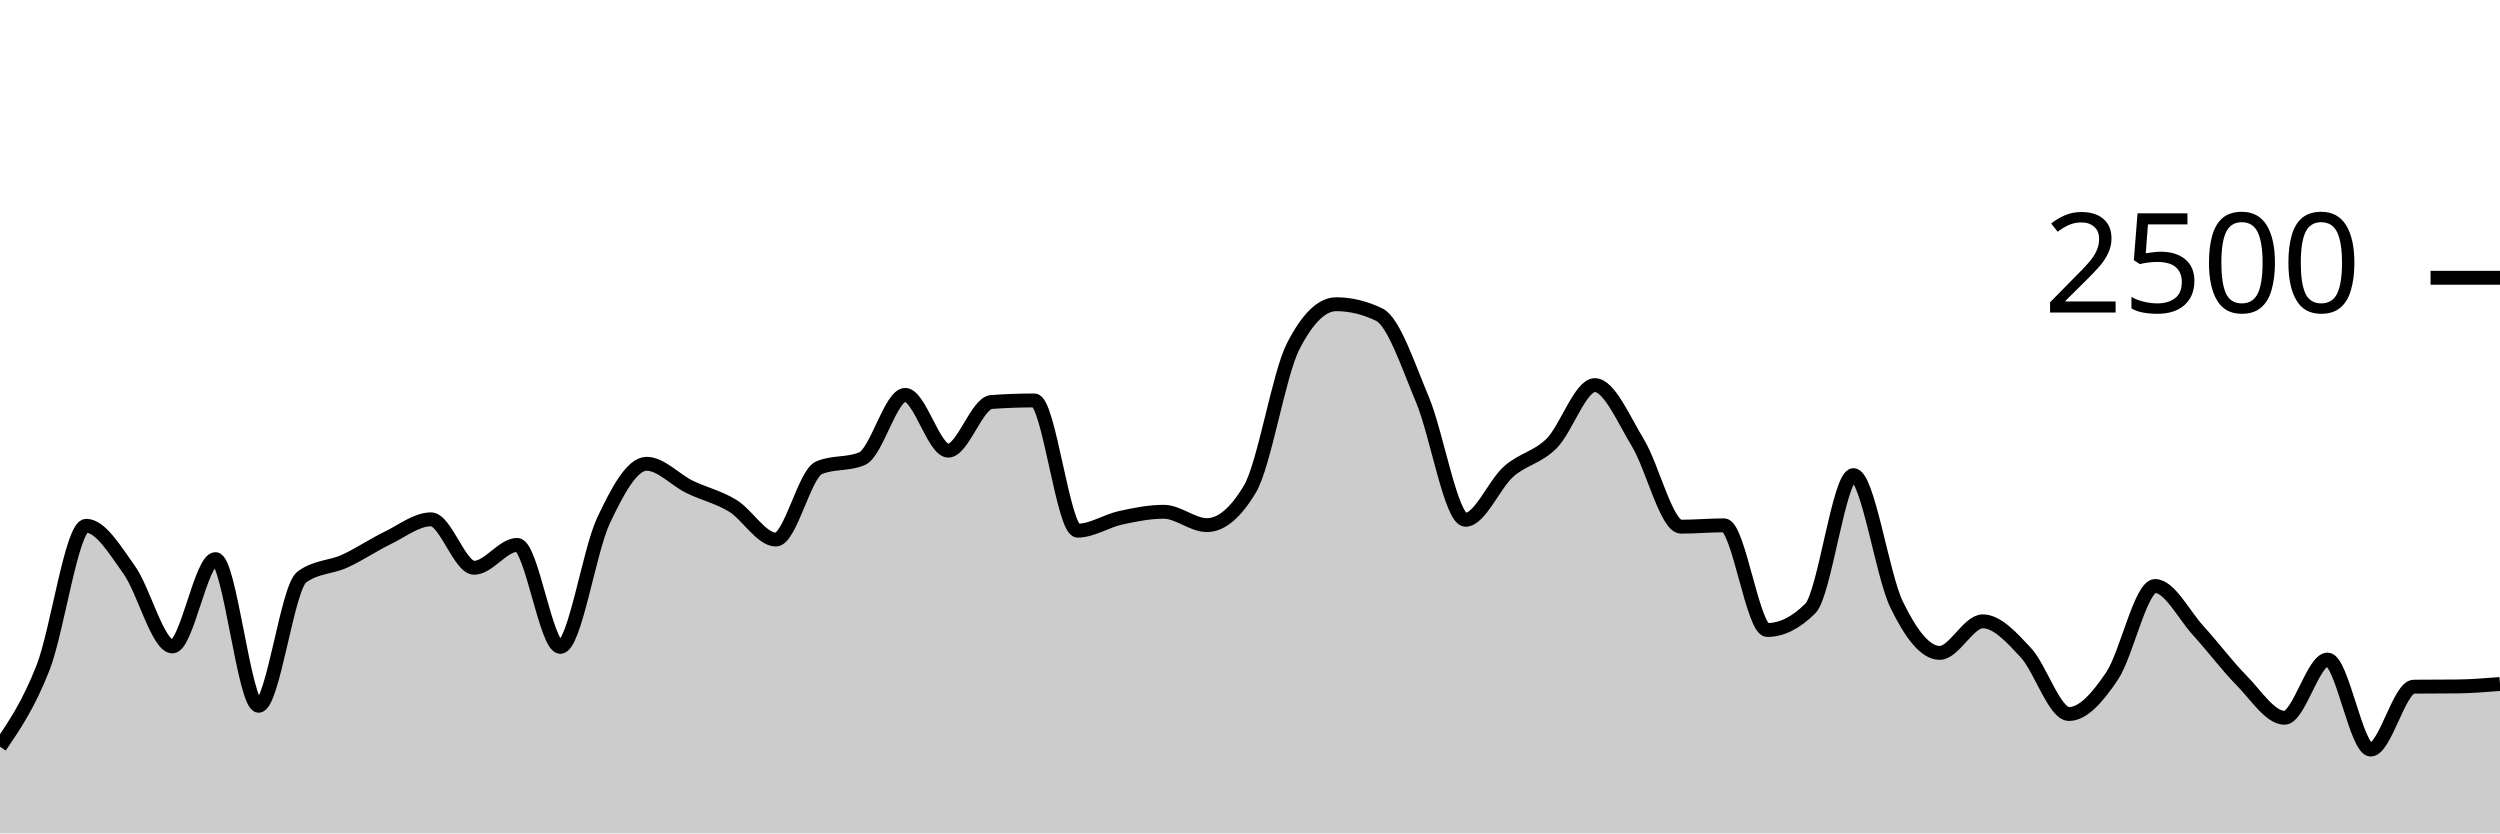
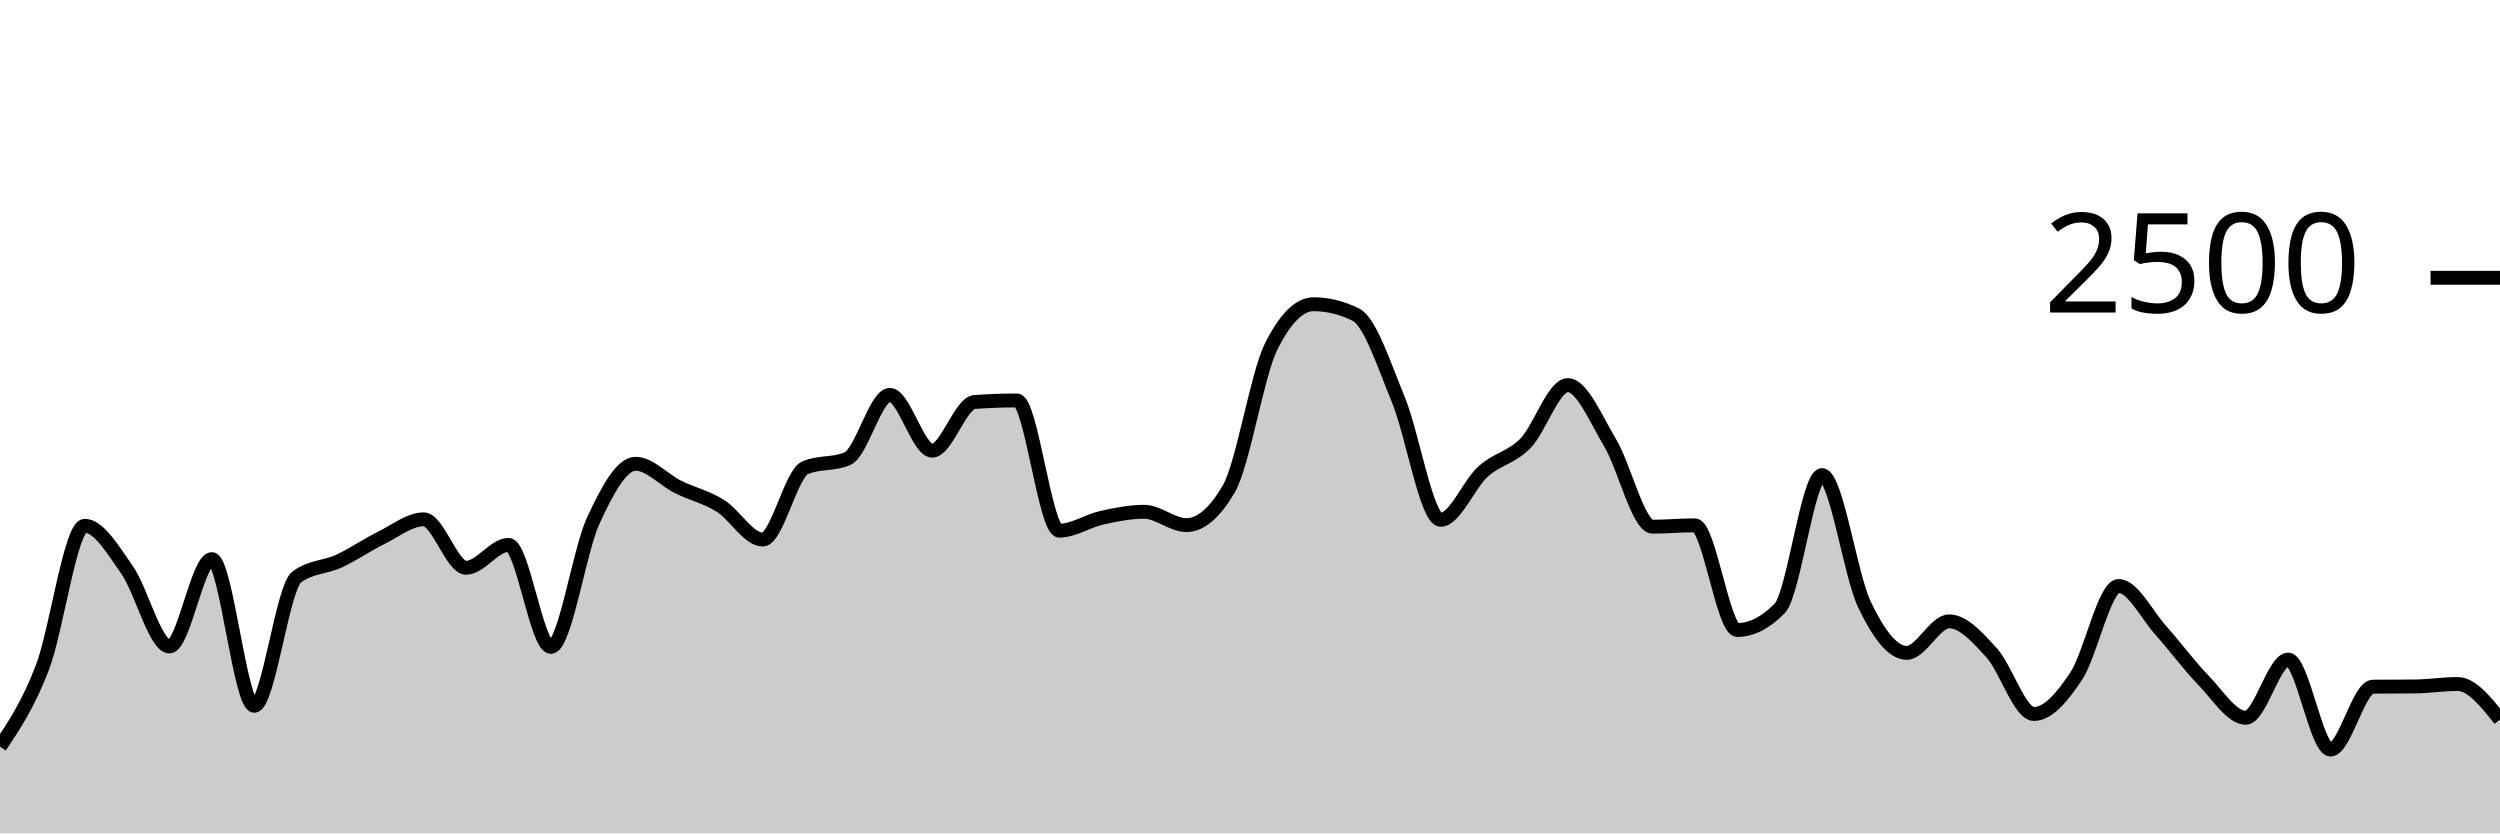
<svg xmlns="http://www.w3.org/2000/svg" viewBox="0 0 180 60">
  <g transform="translate(0,20)">
-     <path class="area" fill="rgba(0, 0, 0, 0.2)" d="M0,33.76C1.034,32.237,2.069,30.715,3.103,28.064C4.138,25.413,5.172,17.856,6.207,17.856C7.241,17.856,8.276,19.592,9.31,21.04C10.345,22.488,11.379,26.544,12.414,26.544C13.448,26.544,14.483,20.256,15.517,20.256C16.552,20.256,17.586,30.816,18.621,30.816C19.655,30.816,20.69,22.32,21.724,21.552C22.759,20.784,23.793,20.872,24.828,20.4C25.862,19.928,26.897,19.221,27.931,18.72C28.966,18.219,30,17.392,31.034,17.392C32.069,17.392,33.103,20.88,34.138,20.88C35.172,20.88,36.207,19.232,37.241,19.232C38.276,19.232,39.31,26.576,40.345,26.576C41.379,26.576,42.414,19.685,43.448,17.488C44.483,15.291,45.517,13.392,46.552,13.392C47.586,13.392,48.621,14.552,49.655,15.056C50.69,15.56,51.724,15.784,52.759,16.416C53.793,17.048,54.828,18.848,55.862,18.848C56.897,18.848,57.931,14.117,58.966,13.68C60,13.243,61.034,13.461,62.069,13.024C63.103,12.587,64.138,8.432,65.172,8.432C66.207,8.432,67.241,12.448,68.276,12.448C69.31,12.448,70.345,9.019,71.379,8.944C72.414,8.869,73.448,8.832,74.483,8.832C75.517,8.832,76.552,18.208,77.586,18.208C78.621,18.208,79.655,17.507,80.69,17.28C81.724,17.053,82.759,16.848,83.793,16.848C84.828,16.848,85.862,17.808,86.897,17.808C87.931,17.808,88.966,16.939,90,15.2C91.034,13.461,92.069,6.971,93.103,4.944C94.138,2.917,95.172,1.904,96.207,1.904C97.241,1.904,98.276,2.155,99.31,2.656C100.345,3.157,101.379,6.307,102.414,8.768C103.448,11.229,104.483,17.424,105.517,17.424C106.552,17.424,107.586,14.869,108.621,13.952C109.655,13.035,110.69,12.957,111.724,11.92C112.759,10.883,113.793,7.728,114.828,7.728C115.862,7.728,116.897,10.189,117.931,11.888C118.966,13.587,120,17.92,121.034,17.92C122.069,17.92,123.103,17.824,124.138,17.824C125.172,17.824,126.207,25.36,127.241,25.36C128.276,25.36,129.31,24.843,130.345,23.808C131.379,22.773,132.414,14.208,133.448,14.208C134.483,14.208,135.517,21.387,136.552,23.52C137.586,25.653,138.621,27.008,139.655,27.008C140.69,27.008,141.724,24.736,142.759,24.736C143.793,24.736,144.828,25.88,145.862,26.992C146.897,28.104,147.931,31.408,148.966,31.408C150,31.408,151.034,30.208,152.069,28.672C153.103,27.136,154.138,22.192,155.172,22.192C156.207,22.192,157.241,24.277,158.276,25.408C159.31,26.539,160.345,27.931,161.379,28.976C162.414,30.021,163.448,31.68,164.483,31.68C165.517,31.68,166.552,27.488,167.586,27.488C168.621,27.488,169.655,33.968,170.69,33.968C171.724,33.968,172.759,29.451,173.793,29.44C174.828,29.429,175.862,29.435,176.897,29.424C177.931,29.413,178.966,29.331,180,29.248L180,40C178.966,40,177.931,40,176.897,40C175.862,40,174.828,40,173.793,40C172.759,40,171.724,40,170.69,40C169.655,40,168.621,40,167.586,40C166.552,40,165.517,40,164.483,40C163.448,40,162.414,40,161.379,40C160.345,40,159.31,40,158.276,40C157.241,40,156.207,40,155.172,40C154.138,40,153.103,40,152.069,40C151.034,40,150,40,148.966,40C147.931,40,146.897,40,145.862,40C144.828,40,143.793,40,142.759,40C141.724,40,140.69,40,139.655,40C138.621,40,137.586,40,136.552,40C135.517,40,134.483,40,133.448,40C132.414,40,131.379,40,130.345,40C129.31,40,128.276,40,127.241,40C126.207,40,125.172,40,124.138,40C123.103,40,122.069,40,121.034,40C120,40,118.966,40,117.931,40C116.897,40,115.862,40,114.828,40C113.793,40,112.759,40,111.724,40C110.69,40,109.655,40,108.621,40C107.586,40,106.552,40,105.517,40C104.483,40,103.448,40,102.414,40C101.379,40,100.345,40,99.31,40C98.276,40,97.241,40,96.207,40C95.172,40,94.138,40,93.103,40C92.069,40,91.034,40,90,40C88.966,40,87.931,40,86.897,40C85.862,40,84.828,40,83.793,40C82.759,40,81.724,40,80.69,40C79.655,40,78.621,40,77.586,40C76.552,40,75.517,40,74.483,40C73.448,40,72.414,40,71.379,40C70.345,40,69.31,40,68.276,40C67.241,40,66.207,40,65.172,40C64.138,40,63.103,40,62.069,40C61.034,40,60,40,58.966,40C57.931,40,56.897,40,55.862,40C54.828,40,53.793,40,52.759,40C51.724,40,50.69,40,49.655,40C48.621,40,47.586,40,46.552,40C45.517,40,44.483,40,43.448,40C42.414,40,41.379,40,40.345,40C39.31,40,38.276,40,37.241,40C36.207,40,35.172,40,34.138,40C33.103,40,32.069,40,31.034,40C30,40,28.966,40,27.931,40C26.897,40,25.862,40,24.828,40C23.793,40,22.759,40,21.724,40C20.69,40,19.655,40,18.621,40C17.586,40,16.552,40,15.517,40C14.483,40,13.448,40,12.414,40C11.379,40,10.345,40,9.31,40C8.276,40,7.241,40,6.207,40C5.172,40,4.138,40,3.103,40C2.069,40,1.034,40,0,40Z" />
-     <path class="line" stroke="black" fill="none" d="M0,33.76C1.034,32.237,2.069,30.715,3.103,28.064C4.138,25.413,5.172,17.856,6.207,17.856C7.241,17.856,8.276,19.592,9.31,21.04C10.345,22.488,11.379,26.544,12.414,26.544C13.448,26.544,14.483,20.256,15.517,20.256C16.552,20.256,17.586,30.816,18.621,30.816C19.655,30.816,20.69,22.32,21.724,21.552C22.759,20.784,23.793,20.872,24.828,20.4C25.862,19.928,26.897,19.221,27.931,18.72C28.966,18.219,30,17.392,31.034,17.392C32.069,17.392,33.103,20.88,34.138,20.88C35.172,20.88,36.207,19.232,37.241,19.232C38.276,19.232,39.31,26.576,40.345,26.576C41.379,26.576,42.414,19.685,43.448,17.488C44.483,15.291,45.517,13.392,46.552,13.392C47.586,13.392,48.621,14.552,49.655,15.056C50.69,15.56,51.724,15.784,52.759,16.416C53.793,17.048,54.828,18.848,55.862,18.848C56.897,18.848,57.931,14.117,58.966,13.68C60,13.243,61.034,13.461,62.069,13.024C63.103,12.587,64.138,8.432,65.172,8.432C66.207,8.432,67.241,12.448,68.276,12.448C69.31,12.448,70.345,9.019,71.379,8.944C72.414,8.869,73.448,8.832,74.483,8.832C75.517,8.832,76.552,18.208,77.586,18.208C78.621,18.208,79.655,17.507,80.69,17.28C81.724,17.053,82.759,16.848,83.793,16.848C84.828,16.848,85.862,17.808,86.897,17.808C87.931,17.808,88.966,16.939,90,15.2C91.034,13.461,92.069,6.971,93.103,4.944C94.138,2.917,95.172,1.904,96.207,1.904C97.241,1.904,98.276,2.155,99.31,2.656C100.345,3.157,101.379,6.307,102.414,8.768C103.448,11.229,104.483,17.424,105.517,17.424C106.552,17.424,107.586,14.869,108.621,13.952C109.655,13.035,110.69,12.957,111.724,11.92C112.759,10.883,113.793,7.728,114.828,7.728C115.862,7.728,116.897,10.189,117.931,11.888C118.966,13.587,120,17.92,121.034,17.92C122.069,17.92,123.103,17.824,124.138,17.824C125.172,17.824,126.207,25.36,127.241,25.36C128.276,25.36,129.31,24.843,130.345,23.808C131.379,22.773,132.414,14.208,133.448,14.208C134.483,14.208,135.517,21.387,136.552,23.52C137.586,25.653,138.621,27.008,139.655,27.008C140.69,27.008,141.724,24.736,142.759,24.736C143.793,24.736,144.828,25.88,145.862,26.992C146.897,28.104,147.931,31.408,148.966,31.408C150,31.408,151.034,30.208,152.069,28.672C153.103,27.136,154.138,22.192,155.172,22.192C156.207,22.192,157.241,24.277,158.276,25.408C159.31,26.539,160.345,27.931,161.379,28.976C162.414,30.021,163.448,31.68,164.483,31.68C165.517,31.68,166.552,27.488,167.586,27.488C168.621,27.488,169.655,33.968,170.69,33.968C171.724,33.968,172.759,29.451,173.793,29.44C174.828,29.429,175.862,29.435,176.897,29.424C177.931,29.413,178.966,29.331,180,29.248" />
+     <path class="area" fill="rgba(0, 0, 0, 0.2)" d="M0,33.76C1.017,32.237,2.034,30.715,3.051,28.064C4.068,25.413,5.085,17.856,6.102,17.856C7.119,17.856,8.136,19.592,9.153,21.04C10.169,22.488,11.186,26.544,12.203,26.544C13.22,26.544,14.237,20.256,15.254,20.256C16.271,20.256,17.288,30.816,18.305,30.816C19.322,30.816,20.339,22.32,21.356,21.552C22.373,20.784,23.39,20.872,24.407,20.4C25.424,19.928,26.441,19.221,27.458,18.72C28.475,18.219,29.492,17.392,30.508,17.392C31.525,17.392,32.542,20.88,33.559,20.88C34.576,20.88,35.593,19.232,36.61,19.232C37.627,19.232,38.644,26.576,39.661,26.576C40.678,26.576,41.695,19.685,42.712,17.488C43.729,15.291,44.746,13.392,45.763,13.392C46.78,13.392,47.797,14.552,48.814,15.056C49.831,15.56,50.847,15.784,51.864,16.416C52.881,17.048,53.898,18.848,54.915,18.848C55.932,18.848,56.949,14.117,57.966,13.68C58.983,13.243,60,13.461,61.017,13.024C62.034,12.587,63.051,8.432,64.068,8.432C65.085,8.432,66.102,12.448,67.119,12.448C68.136,12.448,69.153,9.019,70.169,8.944C71.186,8.869,72.203,8.832,73.22,8.832C74.237,8.832,75.254,18.208,76.271,18.208C77.288,18.208,78.305,17.507,79.322,17.28C80.339,17.053,81.356,16.848,82.373,16.848C83.39,16.848,84.407,17.808,85.424,17.808C86.441,17.808,87.458,16.939,88.475,15.2C89.492,13.461,90.508,6.971,91.525,4.944C92.542,2.917,93.559,1.904,94.576,1.904C95.593,1.904,96.61,2.155,97.627,2.656C98.644,3.157,99.661,6.307,100.678,8.768C101.695,11.229,102.712,17.424,103.729,17.424C104.746,17.424,105.763,14.869,106.78,13.952C107.797,13.035,108.814,12.957,109.831,11.92C110.847,10.883,111.864,7.728,112.881,7.728C113.898,7.728,114.915,10.189,115.932,11.888C116.949,13.587,117.966,17.92,118.983,17.92C120,17.92,121.017,17.824,122.034,17.824C123.051,17.824,124.068,25.36,125.085,25.36C126.102,25.36,127.119,24.843,128.136,23.808C129.153,22.773,130.169,14.208,131.186,14.208C132.203,14.208,133.22,21.387,134.237,23.52C135.254,25.653,136.271,27.008,137.288,27.008C138.305,27.008,139.322,24.736,140.339,24.736C141.356,24.736,142.373,25.88,143.39,26.992C144.407,28.104,145.424,31.408,146.441,31.408C147.458,31.408,148.475,30.208,149.492,28.672C150.508,27.136,151.525,22.192,152.542,22.192C153.559,22.192,154.576,24.277,155.593,25.408C156.61,26.539,157.627,27.931,158.644,28.976C159.661,30.021,160.678,31.68,161.695,31.68C162.712,31.68,163.729,27.488,164.746,27.488C165.763,27.488,166.78,33.968,167.797,33.968C168.814,33.968,169.831,29.451,170.847,29.44C171.864,29.429,172.881,29.435,173.898,29.424C174.915,29.413,175.932,29.248,176.949,29.248C177.966,29.248,178.983,30.528,180,31.808L180,40C178.983,40,177.966,40,176.949,40C175.932,40,174.915,40,173.898,40C172.881,40,171.864,40,170.847,40C169.831,40,168.814,40,167.797,40C166.78,40,165.763,40,164.746,40C163.729,40,162.712,40,161.695,40C160.678,40,159.661,40,158.644,40C157.627,40,156.61,40,155.593,40C154.576,40,153.559,40,152.542,40C151.525,40,150.508,40,149.492,40C148.475,40,147.458,40,146.441,40C145.424,40,144.407,40,143.39,40C142.373,40,141.356,40,140.339,40C139.322,40,138.305,40,137.288,40C136.271,40,135.254,40,134.237,40C133.22,40,132.203,40,131.186,40C130.169,40,129.153,40,128.136,40C127.119,40,126.102,40,125.085,40C124.068,40,123.051,40,122.034,40C121.017,40,120,40,118.983,40C117.966,40,116.949,40,115.932,40C114.915,40,113.898,40,112.881,40C111.864,40,110.847,40,109.831,40C108.814,40,107.797,40,106.78,40C105.763,40,104.746,40,103.729,40C102.712,40,101.695,40,100.678,40C99.661,40,98.644,40,97.627,40C96.61,40,95.593,40,94.576,40C93.559,40,92.542,40,91.525,40C90.508,40,89.492,40,88.475,40C87.458,40,86.441,40,85.424,40C84.407,40,83.39,40,82.373,40C81.356,40,80.339,40,79.322,40C78.305,40,77.288,40,76.271,40C75.254,40,74.237,40,73.22,40C72.203,40,71.186,40,70.169,40C69.153,40,68.136,40,67.119,40C66.102,40,65.085,40,64.068,40C63.051,40,62.034,40,61.017,40C60,40,58.983,40,57.966,40C56.949,40,55.932,40,54.915,40C53.898,40,52.881,40,51.864,40C50.847,40,49.831,40,48.814,40C47.797,40,46.78,40,45.763,40C44.746,40,43.729,40,42.712,40C41.695,40,40.678,40,39.661,40C38.644,40,37.627,40,36.61,40C35.593,40,34.576,40,33.559,40C32.542,40,31.525,40,30.508,40C29.492,40,28.475,40,27.458,40C26.441,40,25.424,40,24.407,40C23.39,40,22.373,40,21.356,40C20.339,40,19.322,40,18.305,40C17.288,40,16.271,40,15.254,40C14.237,40,13.22,40,12.203,40C11.186,40,10.169,40,9.153,40C8.136,40,7.119,40,6.102,40C5.085,40,4.068,40,3.051,40C2.034,40,1.017,40,0,40Z" />
+     <path class="line" stroke="black" fill="none" d="M0,33.76C1.017,32.237,2.034,30.715,3.051,28.064C4.068,25.413,5.085,17.856,6.102,17.856C7.119,17.856,8.136,19.592,9.153,21.04C10.169,22.488,11.186,26.544,12.203,26.544C13.22,26.544,14.237,20.256,15.254,20.256C16.271,20.256,17.288,30.816,18.305,30.816C19.322,30.816,20.339,22.32,21.356,21.552C22.373,20.784,23.39,20.872,24.407,20.4C25.424,19.928,26.441,19.221,27.458,18.72C28.475,18.219,29.492,17.392,30.508,17.392C31.525,17.392,32.542,20.88,33.559,20.88C34.576,20.88,35.593,19.232,36.61,19.232C37.627,19.232,38.644,26.576,39.661,26.576C40.678,26.576,41.695,19.685,42.712,17.488C43.729,15.291,44.746,13.392,45.763,13.392C46.78,13.392,47.797,14.552,48.814,15.056C49.831,15.56,50.847,15.784,51.864,16.416C52.881,17.048,53.898,18.848,54.915,18.848C55.932,18.848,56.949,14.117,57.966,13.68C58.983,13.243,60,13.461,61.017,13.024C62.034,12.587,63.051,8.432,64.068,8.432C65.085,8.432,66.102,12.448,67.119,12.448C68.136,12.448,69.153,9.019,70.169,8.944C71.186,8.869,72.203,8.832,73.22,8.832C74.237,8.832,75.254,18.208,76.271,18.208C77.288,18.208,78.305,17.507,79.322,17.28C80.339,17.053,81.356,16.848,82.373,16.848C83.39,16.848,84.407,17.808,85.424,17.808C86.441,17.808,87.458,16.939,88.475,15.2C89.492,13.461,90.508,6.971,91.525,4.944C92.542,2.917,93.559,1.904,94.576,1.904C95.593,1.904,96.61,2.155,97.627,2.656C98.644,3.157,99.661,6.307,100.678,8.768C101.695,11.229,102.712,17.424,103.729,17.424C104.746,17.424,105.763,14.869,106.78,13.952C107.797,13.035,108.814,12.957,109.831,11.92C110.847,10.883,111.864,7.728,112.881,7.728C113.898,7.728,114.915,10.189,115.932,11.888C116.949,13.587,117.966,17.92,118.983,17.92C120,17.92,121.017,17.824,122.034,17.824C123.051,17.824,124.068,25.36,125.085,25.36C126.102,25.36,127.119,24.843,128.136,23.808C129.153,22.773,130.169,14.208,131.186,14.208C132.203,14.208,133.22,21.387,134.237,23.52C135.254,25.653,136.271,27.008,137.288,27.008C138.305,27.008,139.322,24.736,140.339,24.736C141.356,24.736,142.373,25.88,143.39,26.992C144.407,28.104,145.424,31.408,146.441,31.408C147.458,31.408,148.475,30.208,149.492,28.672C150.508,27.136,151.525,22.192,152.542,22.192C153.559,22.192,154.576,24.277,155.593,25.408C156.61,26.539,157.627,27.931,158.644,28.976C159.661,30.021,160.678,31.68,161.695,31.68C162.712,31.68,163.729,27.488,164.746,27.488C165.763,27.488,166.78,33.968,167.797,33.968C168.814,33.968,169.831,29.451,170.847,29.44C171.864,29.429,172.881,29.435,173.898,29.424C174.915,29.413,175.932,29.248,176.949,29.248C177.966,29.248,178.983,30.528,180,31.808" />
    <path class="axis-ceiling" stroke-width="1" stroke="black" fill="none" d="M175,0L180,0" />
    <text class="axis-ceiling-label" font-family="sans-serif" text-anchor="end" font-size="10px" x="170" y="2.5">2500</text>
  </g>
</svg>
